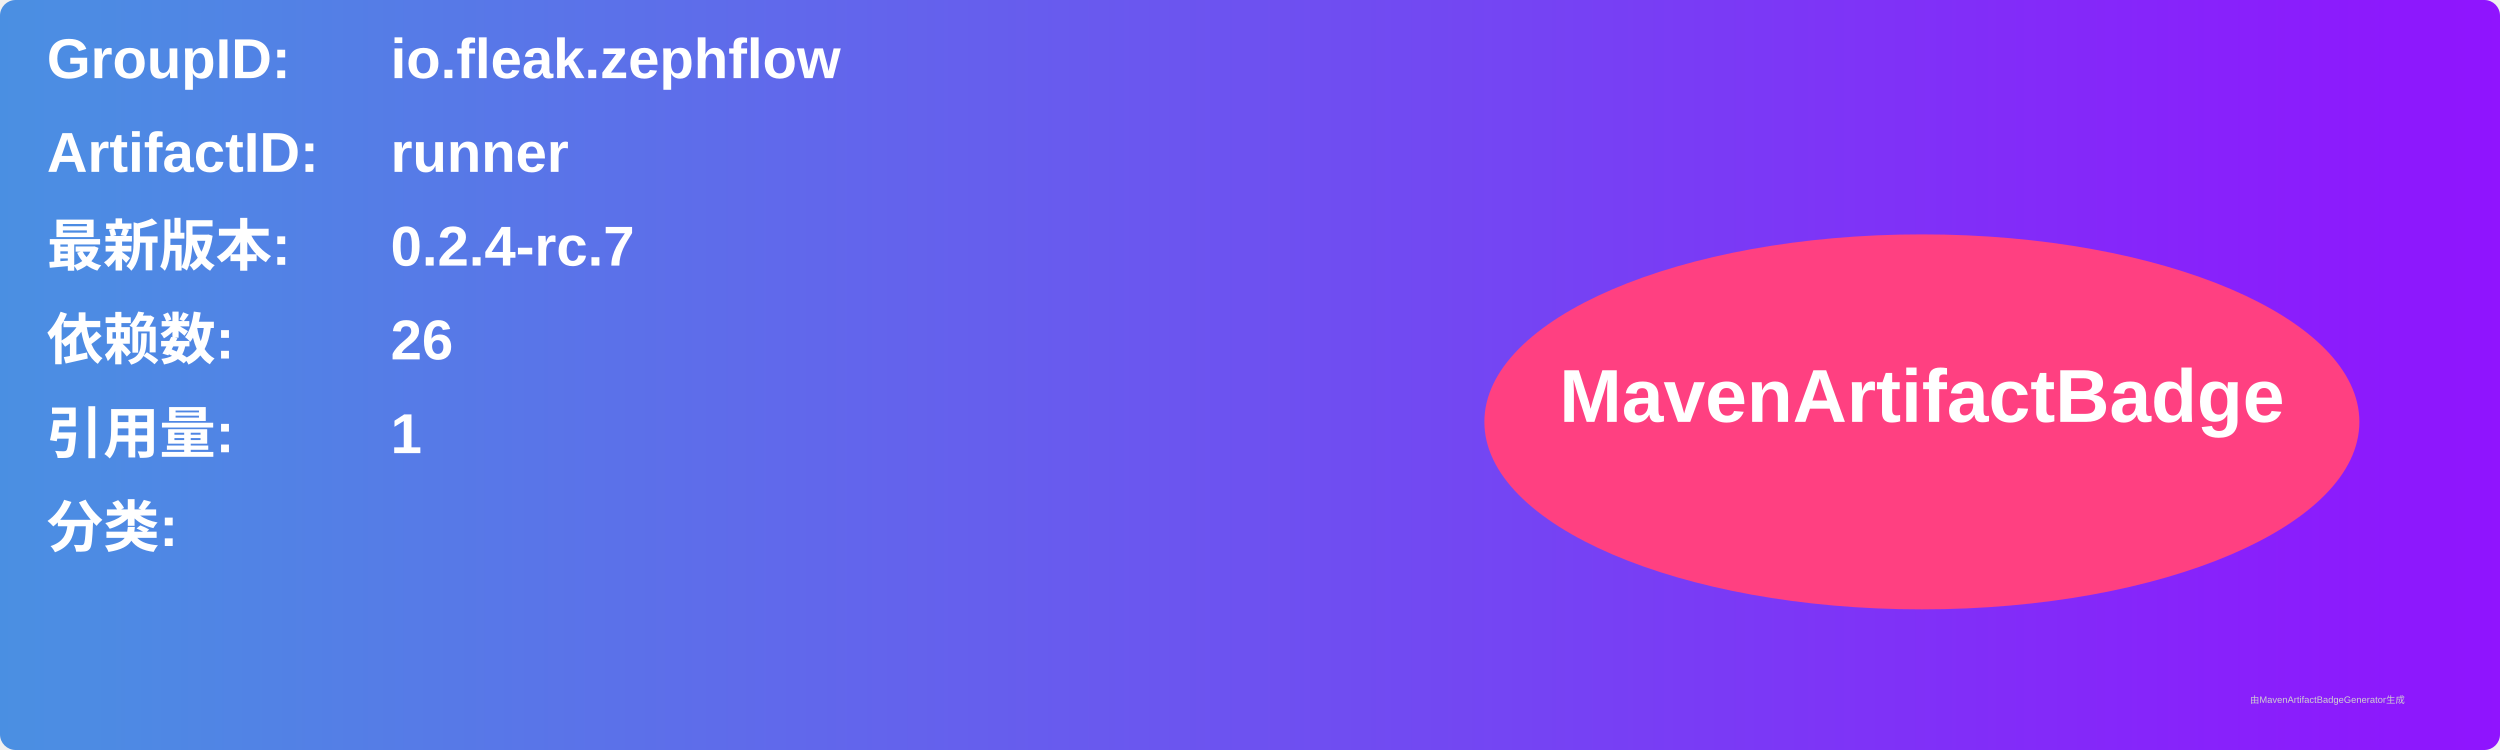
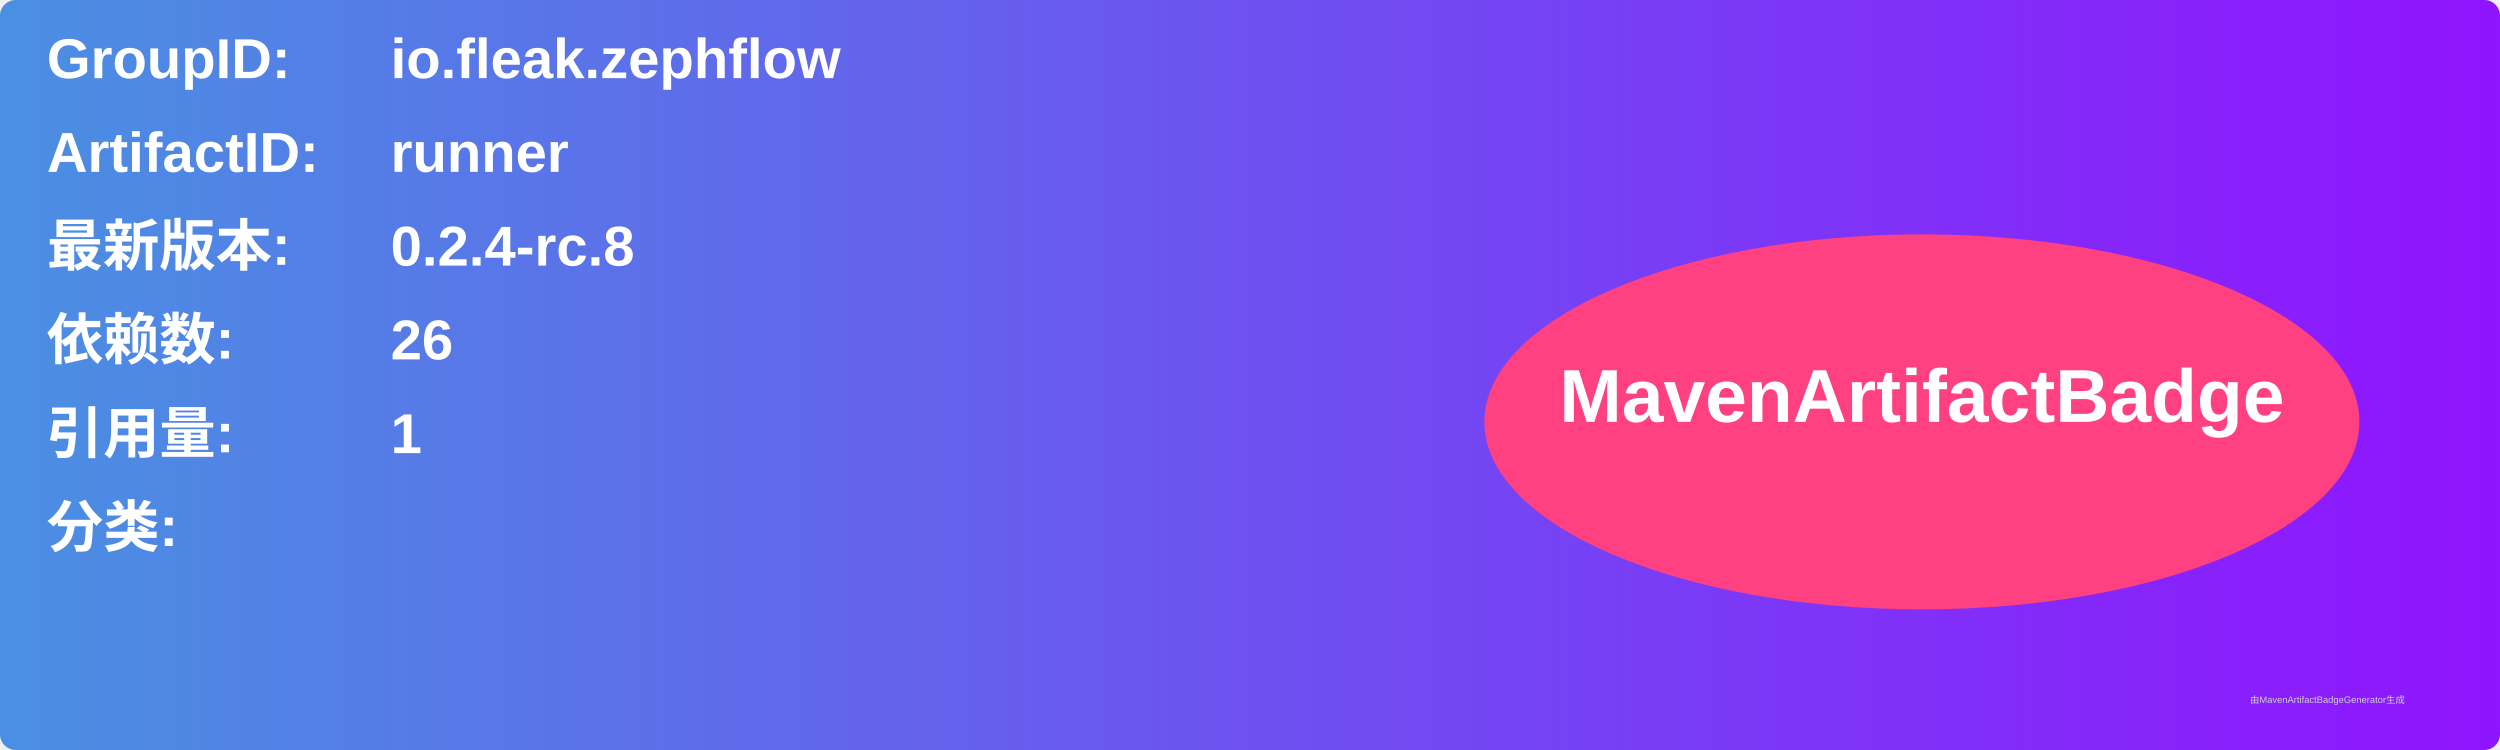
<svg xmlns="http://www.w3.org/2000/svg" width="800" height="240" viewBox="0 0 800 240">
  <linearGradient id="grad" x1="0%" y1="0%" x2="100%" y2="0%">
    <stop offset="0%" stop-color="#4a90e2" />
    <stop offset="100%" stop-color="#9013fe" />
  </linearGradient>
  <rect width="100%" height="100%" rx="5" ry="5" fill="url(#grad)" />
  <g transform="translate(15, 15)">
    <text x="0" y="10" font-family="Arial" font-size="18" fill="white" font-weight="bold" width="260">GroupID:</text>
    <text x="110" y="10" font-family="Arial" font-size="18" fill="white" font-weight="bold" width="460">io.fleak.zephflow</text>
    <text x="0" y="40" font-family="Arial" font-size="18" fill="white" font-weight="bold" width="260">ArtifactID:</text>
    <text x="110" y="40" font-family="Arial" font-size="18" fill="white" font-weight="bold" width="460">runner</text>
    <text x="0" y="70" font-family="Arial" font-size="18" fill="white" font-weight="bold">最新版本:</text>
    <text x="110" y="70" font-family="Arial" font-size="18" fill="white" font-weight="bold">
-       <tspan font-weight="bold">0.2.4-rc.7</tspan>
+       <tspan font-weight="bold">0.2.4-rc.8</tspan>
    </text>
    <text x="0" y="100" font-family="Arial" font-size="18" fill="white" font-weight="bold">依赖数: </text>
    <text x="110" y="100" font-family="Arial" font-size="18" fill="white">
      <tspan font-weight="bold">26</tspan>
    </text>
    <text x="0" y="130" font-family="Arial" font-size="18" fill="white" font-weight="bold">引用量: </text>
    <text x="110" y="130" font-family="Arial" font-size="18" fill="white">
      <tspan font-weight="bold">1</tspan>
    </text>
    <text x="0" y="160" font-family="Arial" font-size="18" fill="white" font-weight="bold">分类:</text>
    <text x="10" y="190" font-family="Arial" font-size="10" fill="white">
      <tspan font-weight="bold" />
    </text>
    <ellipse cx="600" cy="120" rx="140" ry="60" fill="#ff4081" />
    <text x="600" y="120" text-anchor="middle" font-family="Arial" font-size="24" fill="white" font-weight="bold">MavenArtifactBadge</text>
  </g>
  <text x="720" y="225" font-family="Arial" font-size="3" fill="#d0d0d0">由MavenArtifactBadgeGenerator生成</text>
</svg>
